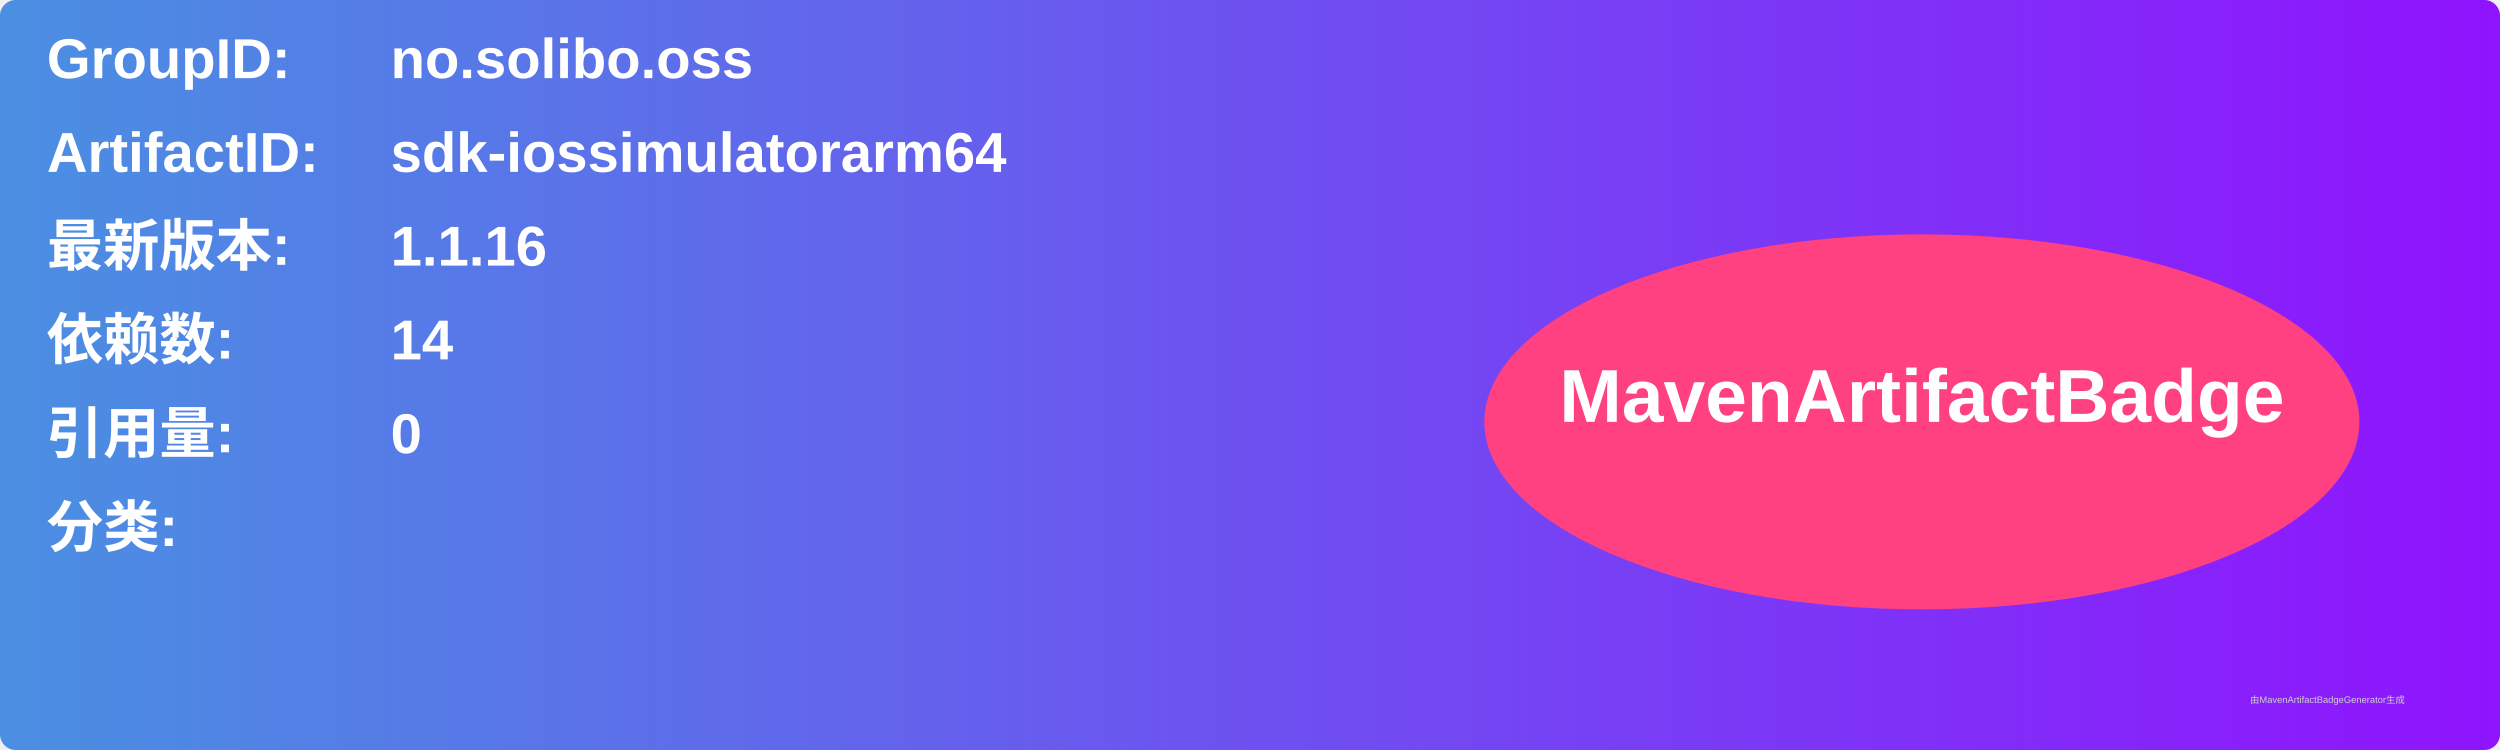
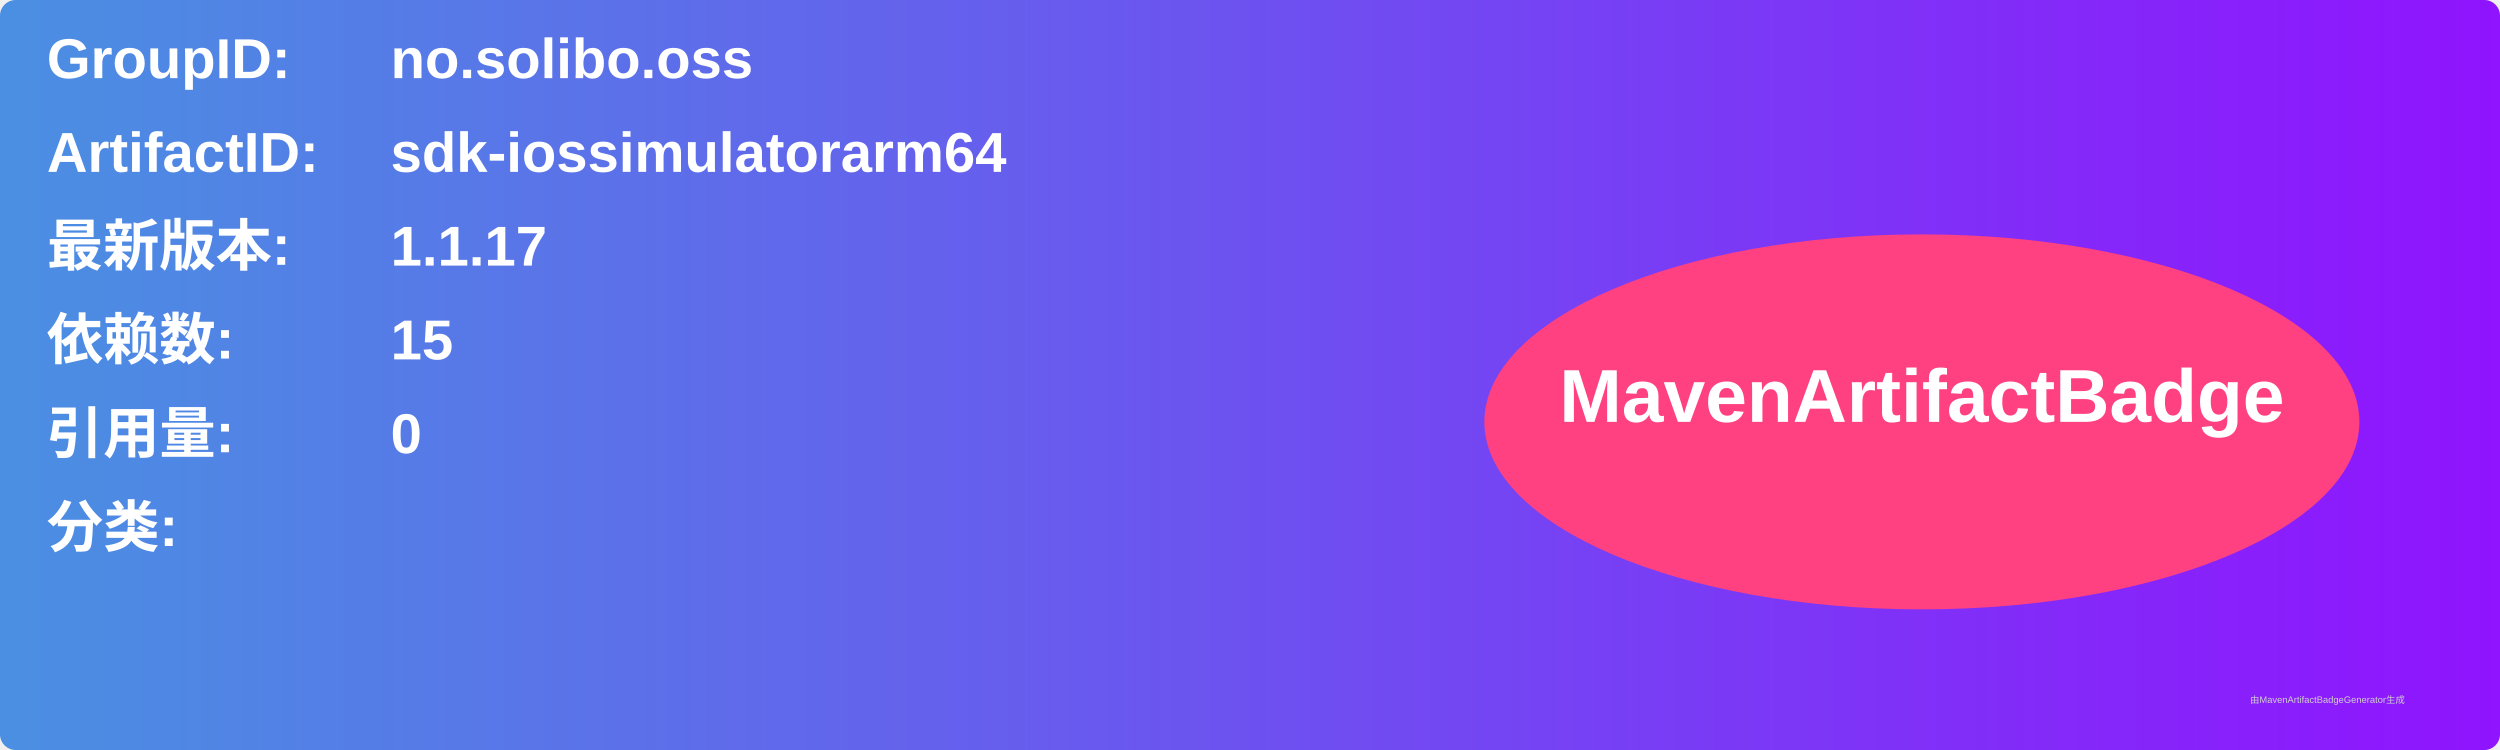
<svg xmlns="http://www.w3.org/2000/svg" width="800" height="240" viewBox="0 0 800 240">
  <linearGradient id="grad" x1="0%" y1="0%" x2="100%" y2="0%">
    <stop offset="0%" stop-color="#4a90e2" />
    <stop offset="100%" stop-color="#9013fe" />
  </linearGradient>
  <rect width="100%" height="100%" rx="5" ry="5" fill="url(#grad)" />
  <g transform="translate(15, 15)">
    <text x="0" y="10" font-family="Arial" font-size="18" fill="white" font-weight="bold" width="260">GroupID:</text>
    <text x="110" y="10" font-family="Arial" font-size="18" fill="white" font-weight="bold" width="460">no.solibo.oss</text>
    <text x="0" y="40" font-family="Arial" font-size="18" fill="white" font-weight="bold" width="260">ArtifactID:</text>
    <text x="110" y="40" font-family="Arial" font-size="18" fill="white" font-weight="bold" width="460">sdk-iossimulatorarm64</text>
    <text x="0" y="70" font-family="Arial" font-size="18" fill="white" font-weight="bold">最新版本:</text>
    <text x="110" y="70" font-family="Arial" font-size="18" fill="white" font-weight="bold">
-       <tspan font-weight="bold">1.1.16</tspan>
+       <tspan font-weight="bold">1.1.17</tspan>
    </text>
    <text x="0" y="100" font-family="Arial" font-size="18" fill="white" font-weight="bold">依赖数: </text>
    <text x="110" y="100" font-family="Arial" font-size="18" fill="white">
-       <tspan font-weight="bold">14</tspan>
+       <tspan font-weight="bold">15</tspan>
    </text>
    <text x="0" y="130" font-family="Arial" font-size="18" fill="white" font-weight="bold">引用量: </text>
    <text x="110" y="130" font-family="Arial" font-size="18" fill="white">
      <tspan font-weight="bold">0</tspan>
    </text>
    <text x="0" y="160" font-family="Arial" font-size="18" fill="white" font-weight="bold">分类:</text>
    <text x="10" y="190" font-family="Arial" font-size="10" fill="white">
      <tspan font-weight="bold" />
    </text>
    <ellipse cx="600" cy="120" rx="140" ry="60" fill="#ff4081" />
    <text x="600" y="120" text-anchor="middle" font-family="Arial" font-size="24" fill="white" font-weight="bold">MavenArtifactBadge</text>
  </g>
  <text x="720" y="225" font-family="Arial" font-size="3" fill="#d0d0d0">由MavenArtifactBadgeGenerator生成</text>
</svg>
